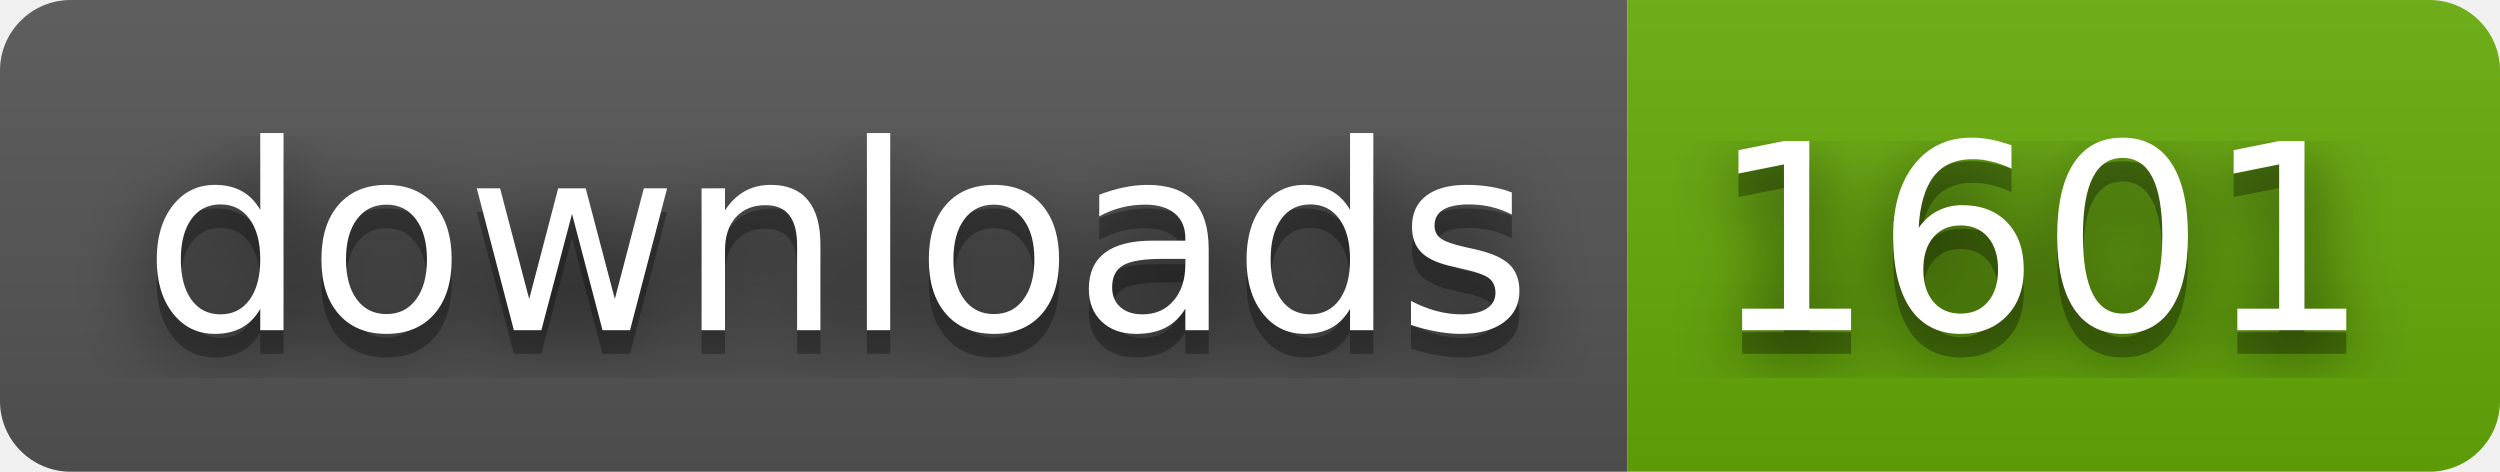
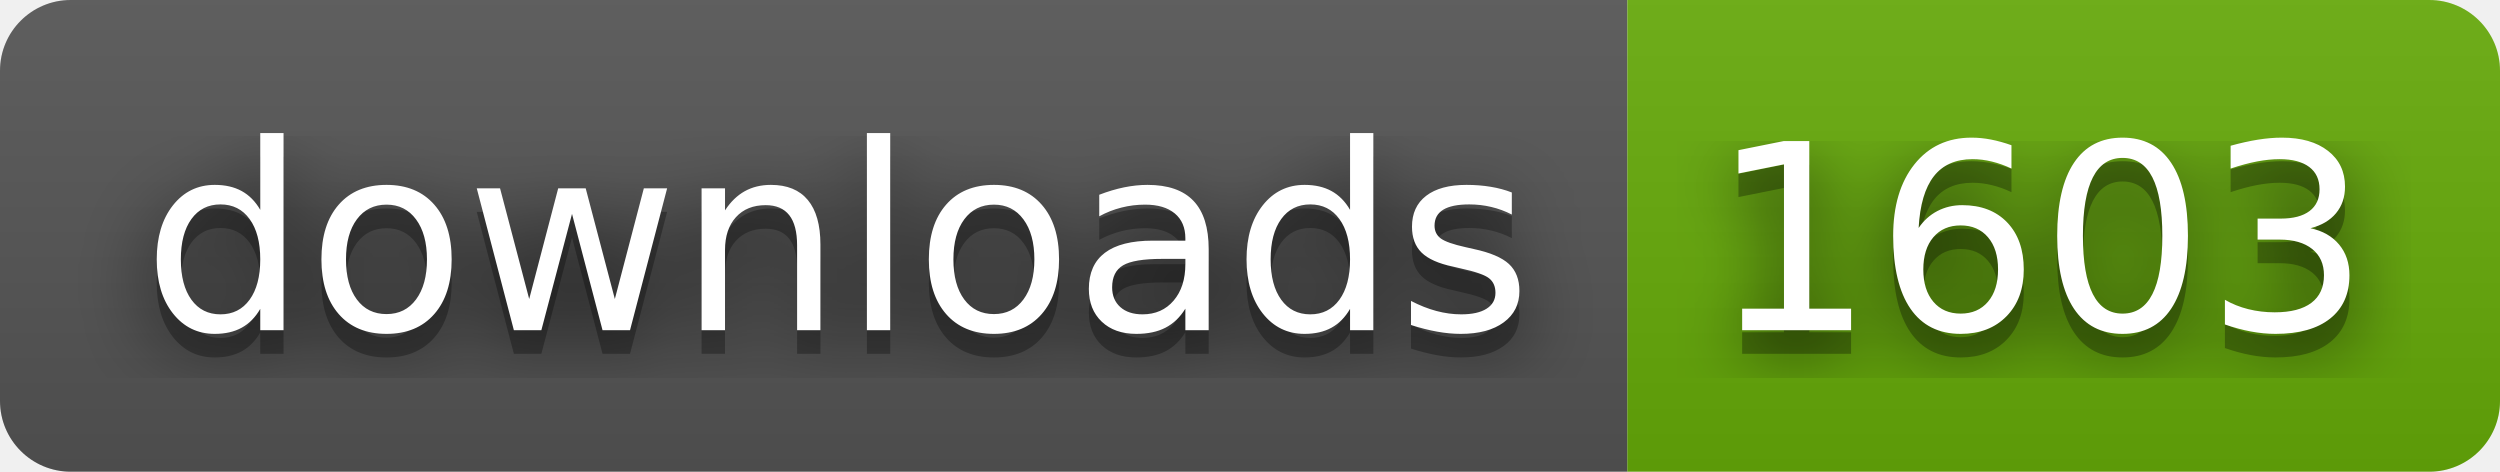
- <svg xmlns="http://www.w3.org/2000/svg" width="106" height="20" role="img" aria-label="downloads: 1601">
+ <svg xmlns="http://www.w3.org/2000/svg" width="106" height="20" role="img" aria-label="downloads: 1603">
  <filter id="blur">
    <feGaussianBlur stdDeviation="16" />
  </filter>
  <linearGradient id="s" x2="0" y2="100%">
    <stop offset="0" stop-color="#bbb" stop-opacity=".1" />
    <stop offset="1" stop-opacity=".1" />
  </linearGradient>
  <clipPath id="r">
    <rect width="106" height="20" rx="3" />
  </clipPath>
  <g clip-path="url(#r)">
    <rect width="69" height="20" fill="#555" />
    <rect x="69" width="37" height="20" fill="#67ac09" />
    <rect width="106" height="20" fill="url(#s)" />
  </g>
  <g fill="#fff" text-anchor="middle" font-family="Verdana,Geneva,DejaVu Sans,sans-serif" text-rendering="geometricPrecision" font-size="110">
    <g transform="scale(.1)">
      <g aria-hidden="true" fill="#010101">
        <text x="355" y="150" fill-opacity=".8" filter="url(#blur)" textLength="590">downloads</text>
        <text x="355" y="150" fill-opacity=".3" textLength="590">downloads</text>
      </g>
      <text x="355" y="140" textLength="590">downloads</text>
    </g>
    <g transform="scale(.1)">
      <g aria-hidden="true" fill="#010101">
-         <text x="865" y="150" fill-opacity=".8" filter="url(#blur)" textLength="270">1601</text>
-         <text x="865" y="150" fill-opacity=".3" textLength="270">1601</text>
+         <text x="865" y="150" fill-opacity=".8" filter="url(#blur)" textLength="270">1603</text>
+         <text x="865" y="150" fill-opacity=".3" textLength="270">1603</text>
      </g>
-       <text x="865" y="140" textLength="270">1601</text>
+       <text x="865" y="140" textLength="270">1603</text>
    </g>
  </g>
</svg>
